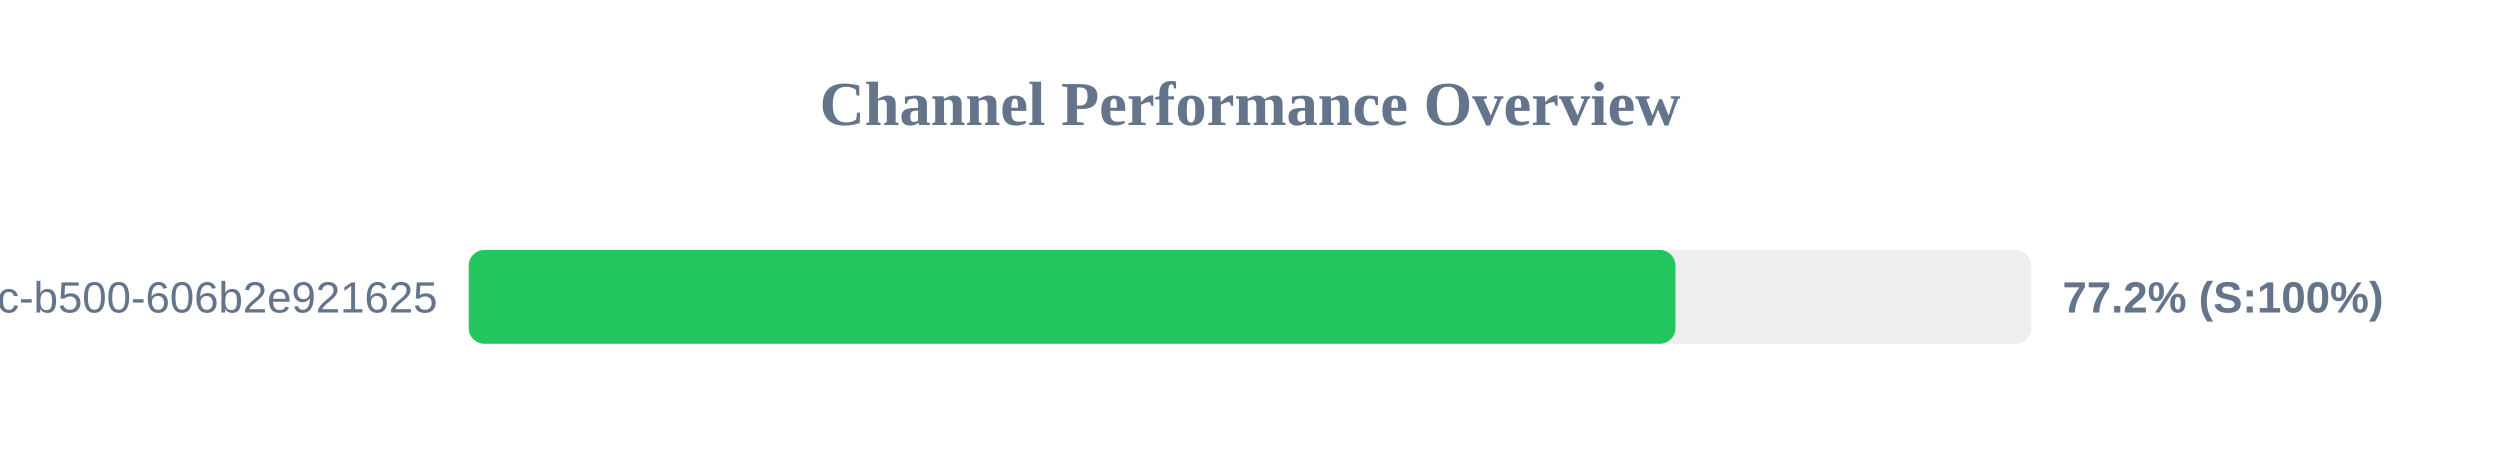
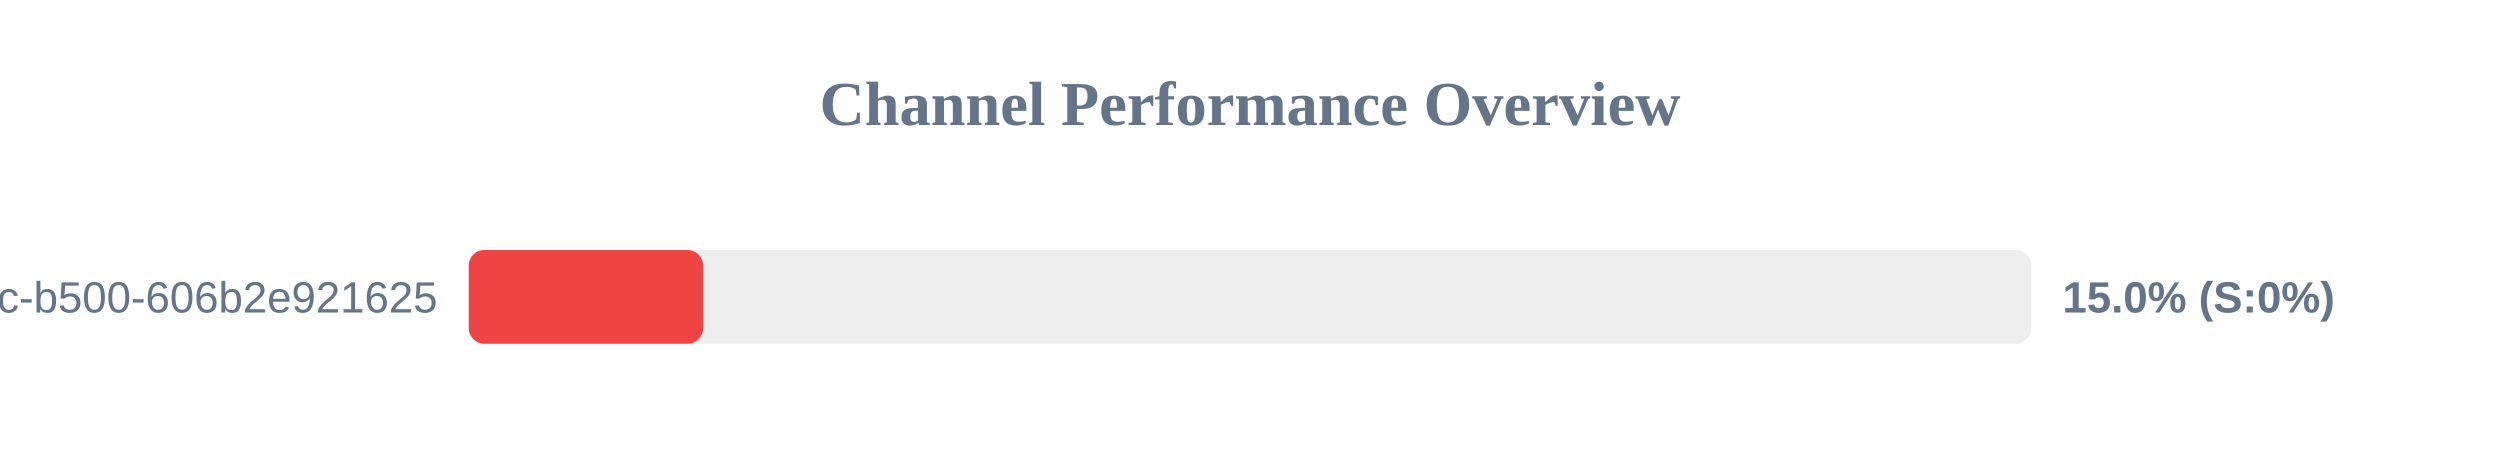
<svg xmlns="http://www.w3.org/2000/svg" width="800" height="150" version="1.1">
  <style>
        .row { font: 14px Arial; fill: #64748b; }
        .score { font: bold 14px Arial; fill: #64748b; }
    </style>
  <text x="400" y="40" text-anchor="middle" font-size="20px" font-weight="bold" fill="#64748b">Channel Performance Overview</text>
  <rect x="150" y="80" width="500" height="30" fill="#eee" rx="5" />
-   <rect x="150" y="80" width="386.15" height="30" fill="#22c55e" rx="5" />
+   <rect x="150" y="80" width="75.0" height="30" fill="#ef4444" rx="5" />
  <text x="140" y="100" text-anchor="end" class="row">?uuid=f901861b-6491-450c-b500-606b2e921625</text>
-   <text x="660" y="100" text-anchor="start" class="score">77.2% (S:100%)</text>
+   <text x="660" y="100" text-anchor="start" class="score">15.0% (S:0%)</text>
</svg>
